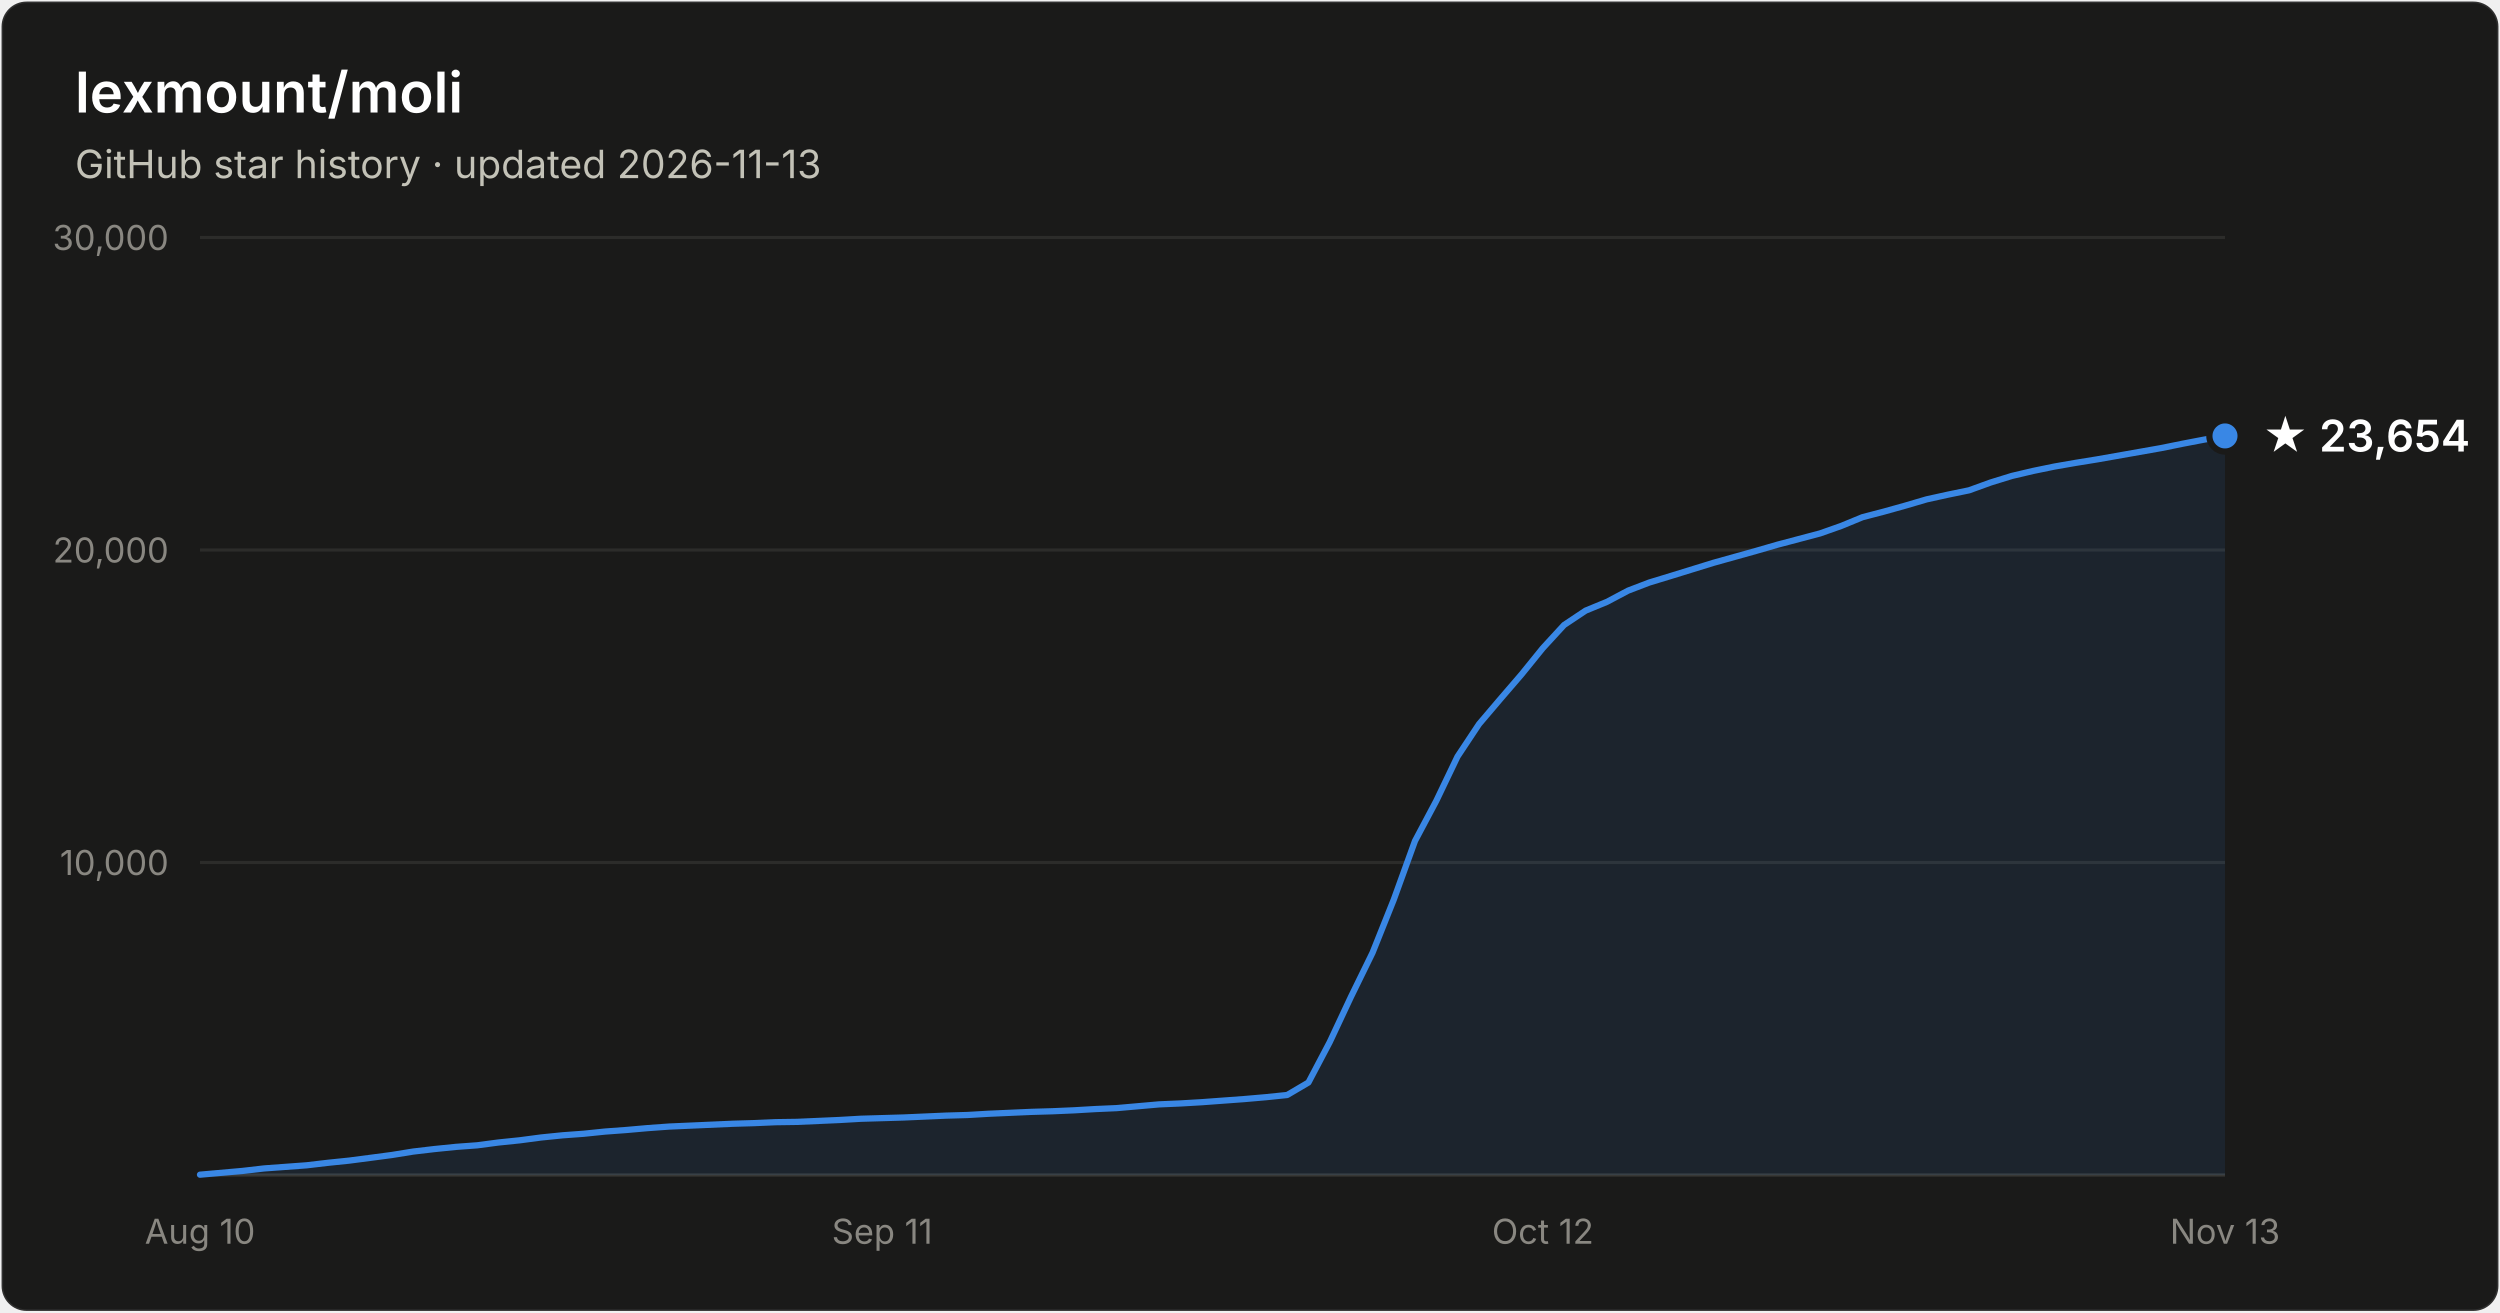
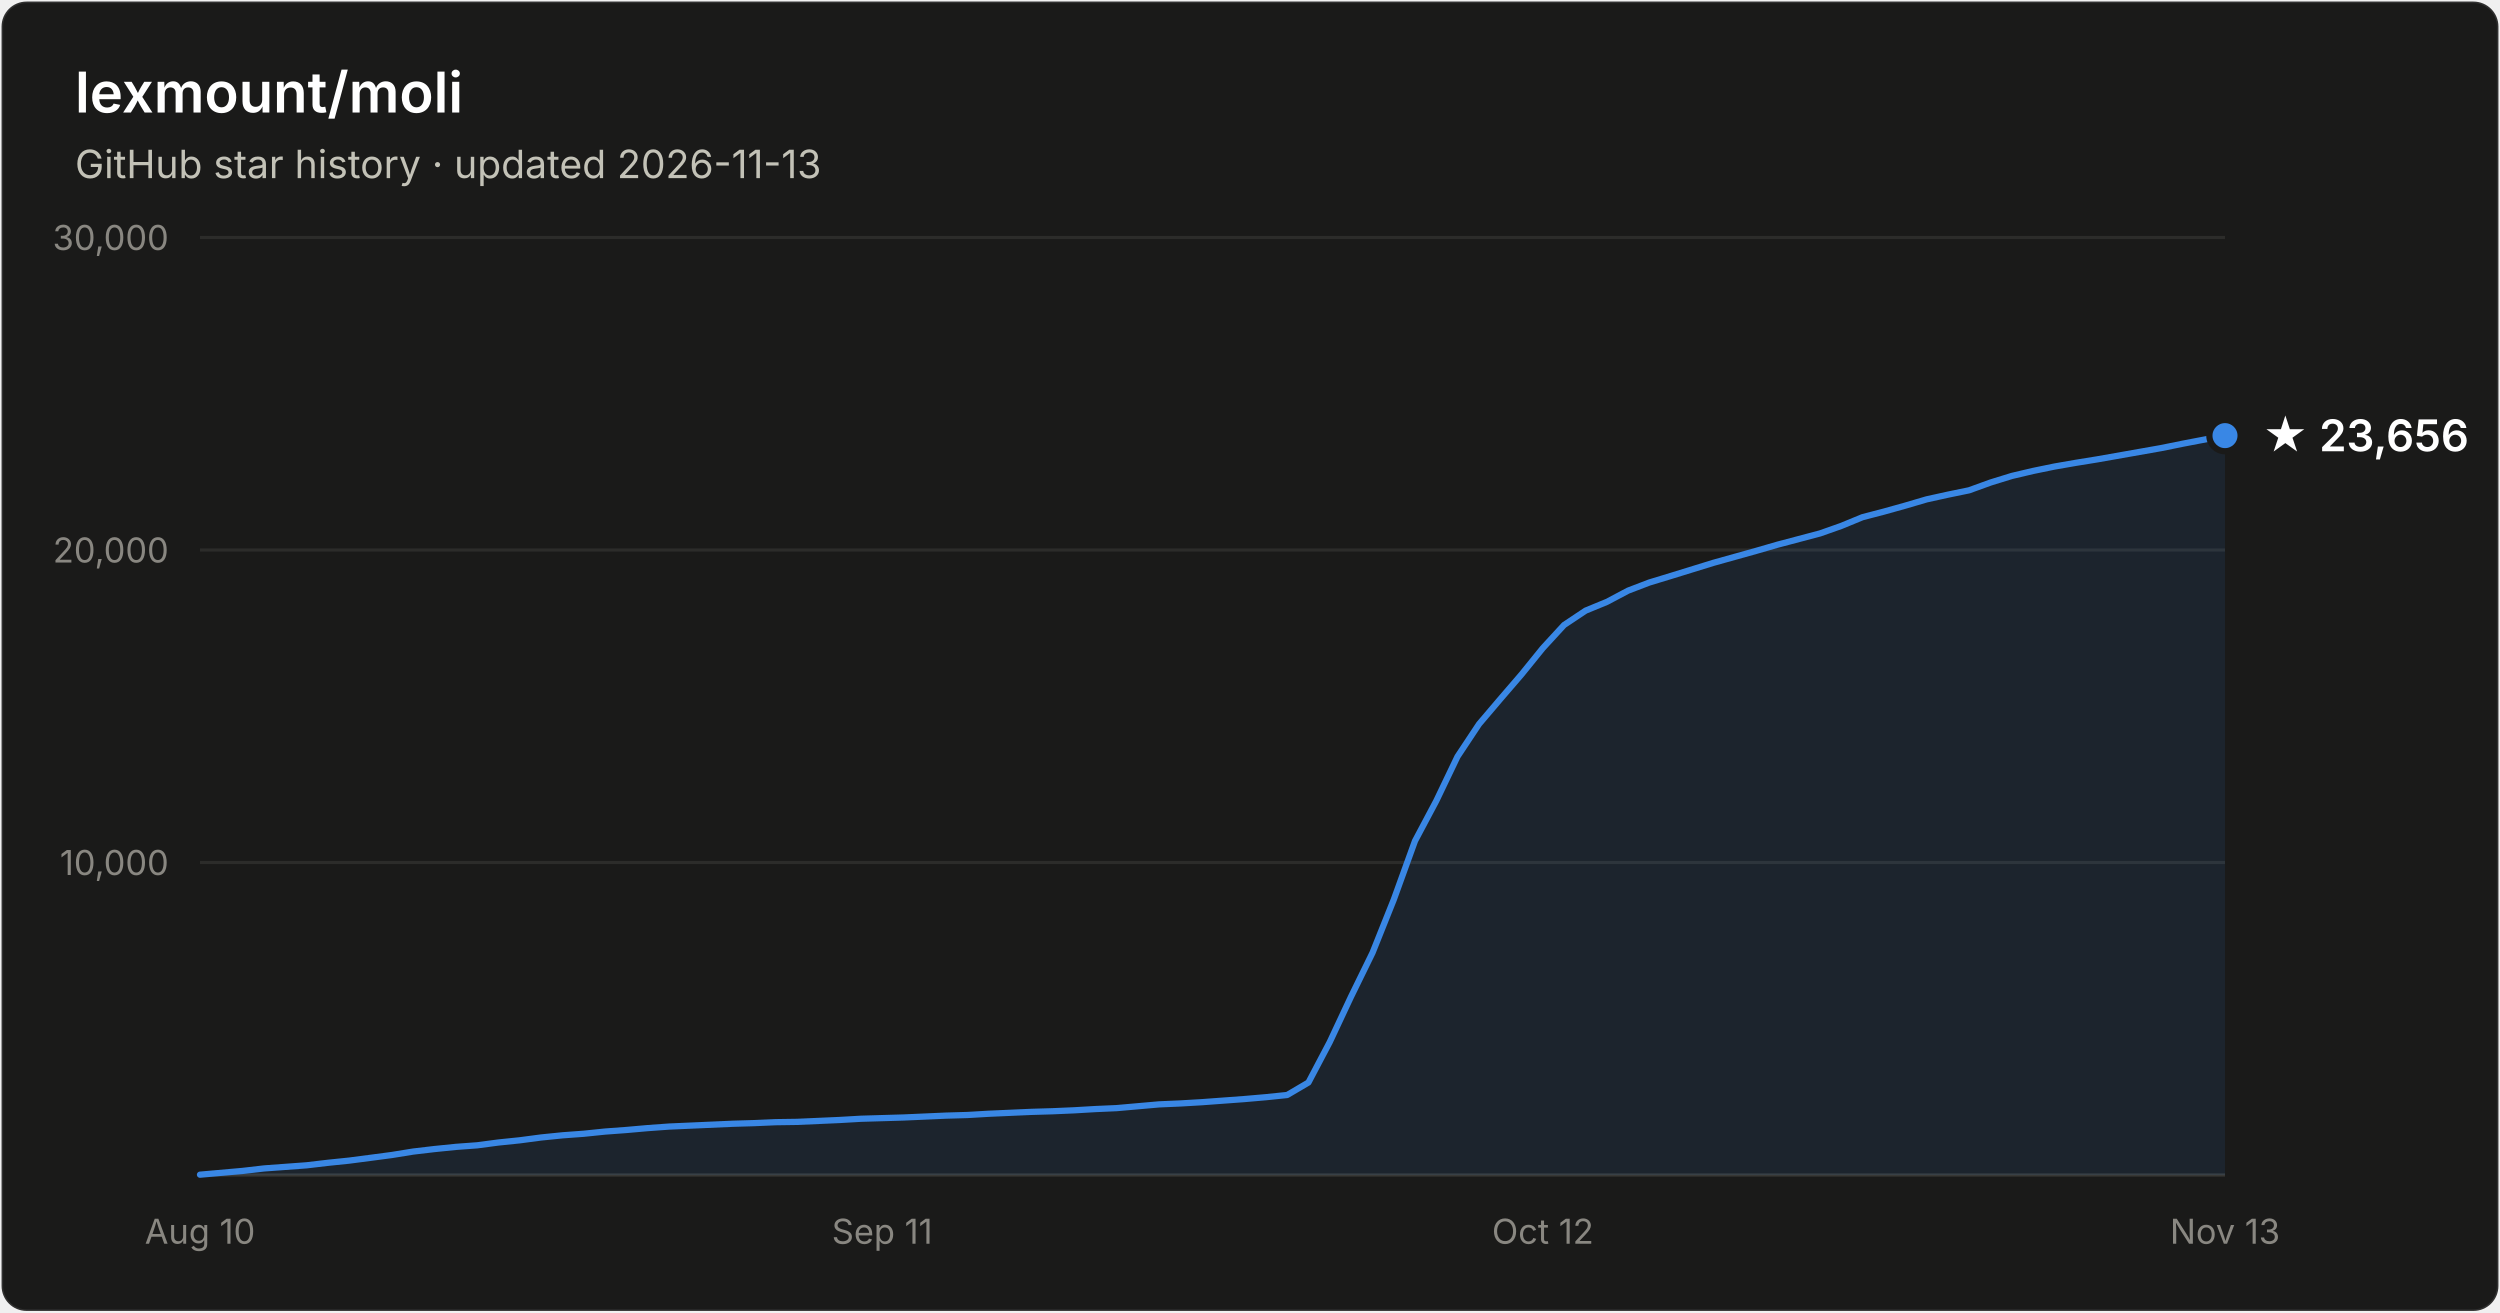
- <svg xmlns="http://www.w3.org/2000/svg" width="800" height="420" viewBox="0 0 800 420" font-family="system-ui, -apple-system, Segoe UI, sans-serif" role="img" aria-label="Star history of lexmount/moli: 23,654 stars as of 2026-11-13">
+ <svg xmlns="http://www.w3.org/2000/svg" width="800" height="420" viewBox="0 0 800 420" font-family="system-ui, -apple-system, Segoe UI, sans-serif" role="img" aria-label="Star history of lexmount/moli: 23,656 stars as of 2026-11-13">
  <rect x="0.5" y="0.5" width="799" height="419" rx="8" fill="#1a1a19" stroke="rgba(255,255,255,0.10)" />
  <text x="24" y="36" fill="#ffffff" font-size="18" font-weight="600">lexmount/moli</text>
  <text x="24" y="57" fill="#c3c2b7" font-size="12.5">GitHub star history · updated 2026-11-13</text>
  <line x1="64" y1="276.0" x2="712" y2="276.0" stroke="#2c2c2a" stroke-width="1" />
  <text x="54" y="280.0" text-anchor="end" fill="#898781" font-size="11" style="font-variant-numeric:tabular-nums">10,000</text>
  <line x1="64" y1="176.0" x2="712" y2="176.0" stroke="#2c2c2a" stroke-width="1" />
  <text x="54" y="180.0" text-anchor="end" fill="#898781" font-size="11" style="font-variant-numeric:tabular-nums">20,000</text>
  <line x1="64" y1="76.0" x2="712" y2="76.0" stroke="#2c2c2a" stroke-width="1" />
  <text x="54" y="80.0" text-anchor="end" fill="#898781" font-size="11" style="font-variant-numeric:tabular-nums">30,000</text>
  <line x1="64" y1="376" x2="712" y2="376" stroke="#383835" stroke-width="1" />
  <text x="64.0" y="398" text-anchor="middle" fill="#898781" font-size="11" style="font-variant-numeric:tabular-nums">Aug 10</text>
  <text x="282.3" y="398" text-anchor="middle" fill="#898781" font-size="11" style="font-variant-numeric:tabular-nums">Sep 11</text>
  <text x="493.7" y="398" text-anchor="middle" fill="#898781" font-size="11" style="font-variant-numeric:tabular-nums">Oct 12</text>
  <text x="712.0" y="398" text-anchor="middle" fill="#898781" font-size="11" style="font-variant-numeric:tabular-nums">Nov 13</text>
-   <path d="M64.0 375.9 L70.8 375.3 L77.6 374.7 L84.5 373.9 L91.3 373.4 L98.1 372.9 L104.9 372.1 L111.7 371.4 L118.6 370.5 L125.4 369.6 L132.2 368.5 L139.0 367.7 L145.9 367.0 L152.7 366.5 L159.5 365.6 L166.3 364.9 L173.1 364.0 L180.0 363.3 L186.8 362.8 L193.6 362.1 L200.4 361.6 L207.2 361.0 L214.1 360.5 L220.9 360.2 L227.7 359.9 L234.5 359.6 L241.3 359.4 L248.2 359.1 L255.0 359.0 L261.8 358.7 L268.6 358.4 L275.5 358.0 L282.3 357.8 L289.1 357.6 L295.9 357.3 L302.7 357.0 L309.6 356.8 L316.4 356.4 L323.2 356.1 L330.0 355.8 L336.8 355.6 L343.7 355.3 L350.5 354.9 L357.3 354.6 L364.1 354.0 L370.9 353.4 L377.8 353.1 L384.6 352.7 L391.4 352.2 L398.2 351.7 L405.1 351.1 L411.9 350.4 L418.7 346.4 L425.5 333.5 L432.3 319.0 L439.2 304.9 L446.0 287.9 L452.8 269.1 L459.6 256.3 L466.4 242.1 L473.3 231.7 L480.1 223.7 L486.9 215.8 L493.7 207.4 L500.5 200.0 L507.4 195.4 L514.2 192.6 L521.0 189.0 L527.8 186.4 L534.7 184.3 L541.5 182.2 L548.3 180.1 L555.1 178.2 L561.9 176.3 L568.8 174.3 L575.6 172.5 L582.4 170.7 L589.2 168.3 L596.0 165.5 L602.9 163.7 L609.7 161.8 L616.5 159.8 L623.3 158.3 L630.1 156.9 L637.0 154.4 L643.8 152.3 L650.6 150.7 L657.4 149.3 L664.3 148.1 L671.1 147.0 L677.9 145.8 L684.7 144.6 L691.5 143.4 L698.4 142.0 L705.2 140.7 L712.0 139.5 L712.0 376 L64.0 376 Z" fill="#3987e5" fill-opacity="0.1" />
-   <path d="M64.0 375.9 L70.8 375.3 L77.6 374.7 L84.5 373.9 L91.3 373.4 L98.1 372.9 L104.9 372.1 L111.7 371.4 L118.6 370.5 L125.4 369.6 L132.2 368.5 L139.0 367.7 L145.9 367.0 L152.7 366.5 L159.5 365.6 L166.3 364.9 L173.1 364.0 L180.0 363.3 L186.8 362.8 L193.6 362.1 L200.4 361.6 L207.2 361.0 L214.1 360.5 L220.9 360.2 L227.7 359.9 L234.5 359.6 L241.3 359.4 L248.2 359.1 L255.0 359.0 L261.8 358.7 L268.6 358.4 L275.5 358.0 L282.3 357.8 L289.1 357.6 L295.9 357.3 L302.7 357.0 L309.6 356.8 L316.4 356.4 L323.2 356.1 L330.0 355.8 L336.8 355.6 L343.7 355.3 L350.5 354.9 L357.3 354.6 L364.1 354.0 L370.9 353.4 L377.8 353.1 L384.6 352.7 L391.4 352.2 L398.2 351.7 L405.1 351.1 L411.9 350.4 L418.7 346.4 L425.5 333.5 L432.3 319.0 L439.2 304.9 L446.0 287.9 L452.8 269.1 L459.6 256.3 L466.4 242.1 L473.3 231.7 L480.1 223.7 L486.9 215.8 L493.7 207.4 L500.5 200.0 L507.4 195.4 L514.2 192.6 L521.0 189.0 L527.8 186.4 L534.7 184.3 L541.5 182.2 L548.3 180.1 L555.1 178.2 L561.9 176.3 L568.8 174.3 L575.6 172.5 L582.4 170.7 L589.2 168.3 L596.0 165.5 L602.9 163.7 L609.7 161.8 L616.5 159.8 L623.3 158.3 L630.1 156.9 L637.0 154.4 L643.8 152.3 L650.6 150.7 L657.4 149.3 L664.3 148.1 L671.1 147.0 L677.9 145.8 L684.7 144.6 L691.5 143.4 L698.4 142.0 L705.2 140.7 L712.0 139.5" fill="none" stroke="#3987e5" stroke-width="2" stroke-linejoin="round" stroke-linecap="round" />
-   <circle cx="712.0" cy="139.5" r="5" fill="#3987e5" stroke="#1a1a19" stroke-width="2" />
-   <text x="724.0" y="144.5" fill="#ffffff" font-size="14" font-weight="600">★ 23,654</text>
+   <path d="M64.0 375.9 L70.8 375.3 L77.6 374.7 L84.5 373.9 L91.3 373.4 L98.1 372.9 L104.9 372.1 L111.7 371.4 L118.6 370.5 L125.4 369.6 L132.2 368.5 L139.0 367.7 L145.9 367.0 L152.7 366.5 L159.5 365.6 L166.3 364.9 L173.1 364.0 L180.0 363.3 L186.8 362.8 L193.6 362.1 L200.4 361.6 L207.2 361.0 L214.1 360.5 L220.9 360.2 L227.7 359.9 L234.5 359.6 L241.3 359.4 L248.2 359.1 L255.0 359.0 L261.8 358.7 L268.6 358.4 L275.5 358.0 L282.3 357.8 L289.1 357.6 L295.9 357.3 L302.7 357.0 L309.6 356.8 L316.4 356.4 L323.2 356.1 L330.0 355.8 L336.8 355.6 L343.7 355.3 L350.5 354.9 L357.3 354.6 L364.1 354.0 L370.9 353.4 L377.8 353.1 L384.6 352.7 L391.4 352.2 L398.2 351.7 L405.1 351.1 L411.9 350.4 L418.7 346.4 L425.5 333.5 L432.3 319.0 L439.2 304.9 L446.0 287.9 L452.8 269.1 L459.6 256.3 L466.4 242.1 L473.3 231.7 L480.1 223.7 L486.9 215.8 L493.7 207.4 L500.5 200.0 L507.4 195.4 L514.2 192.6 L521.0 189.0 L527.8 186.4 L534.7 184.3 L541.5 182.2 L548.3 180.1 L555.1 178.2 L561.9 176.3 L568.8 174.3 L575.6 172.5 L582.4 170.7 L589.2 168.3 L596.0 165.5 L602.9 163.7 L609.7 161.8 L616.5 159.8 L623.3 158.3 L630.1 156.9 L637.0 154.4 L643.8 152.3 L650.6 150.7 L657.4 149.3 L664.3 148.1 L671.1 147.0 L677.9 145.8 L684.7 144.6 L691.5 143.4 L698.4 142.0 L705.2 140.7 L712.0 139.4 L712.0 376 L64.0 376 Z" fill="#3987e5" fill-opacity="0.1" />
+   <path d="M64.0 375.9 L70.8 375.3 L77.6 374.7 L84.5 373.9 L91.3 373.4 L98.1 372.9 L104.9 372.1 L111.7 371.4 L118.6 370.5 L125.4 369.6 L132.2 368.5 L139.0 367.7 L145.9 367.0 L152.7 366.5 L159.5 365.6 L166.3 364.9 L173.1 364.0 L180.0 363.3 L186.8 362.8 L193.6 362.1 L200.4 361.6 L207.2 361.0 L214.1 360.5 L220.9 360.2 L227.7 359.9 L234.5 359.6 L241.3 359.4 L248.2 359.1 L255.0 359.0 L261.8 358.7 L268.6 358.4 L275.5 358.0 L282.3 357.8 L289.1 357.6 L295.9 357.3 L302.7 357.0 L309.6 356.8 L316.4 356.4 L323.2 356.1 L330.0 355.8 L336.8 355.6 L343.7 355.3 L350.5 354.9 L357.3 354.6 L364.1 354.0 L370.9 353.4 L377.8 353.1 L384.6 352.7 L391.4 352.2 L398.2 351.7 L405.1 351.1 L411.9 350.4 L418.7 346.4 L425.5 333.5 L432.3 319.0 L439.2 304.9 L446.0 287.9 L452.8 269.1 L459.6 256.3 L466.4 242.1 L473.3 231.7 L480.1 223.7 L486.9 215.8 L493.7 207.4 L500.5 200.0 L507.4 195.4 L514.2 192.6 L521.0 189.0 L527.8 186.4 L534.7 184.3 L541.5 182.2 L548.3 180.1 L555.1 178.2 L561.9 176.3 L568.8 174.3 L575.6 172.5 L582.4 170.7 L589.2 168.3 L596.0 165.5 L602.9 163.7 L609.7 161.8 L616.5 159.8 L623.3 158.3 L630.1 156.9 L637.0 154.4 L643.8 152.3 L650.6 150.7 L657.4 149.3 L664.3 148.1 L671.1 147.0 L677.9 145.8 L684.7 144.6 L691.5 143.4 L698.4 142.0 L705.2 140.7 L712.0 139.4" fill="none" stroke="#3987e5" stroke-width="2" stroke-linejoin="round" stroke-linecap="round" />
+   <circle cx="712.0" cy="139.4" r="5" fill="#3987e5" stroke="#1a1a19" stroke-width="2" />
+   <text x="724.0" y="144.4" fill="#ffffff" font-size="14" font-weight="600">★ 23,656</text>
</svg>
